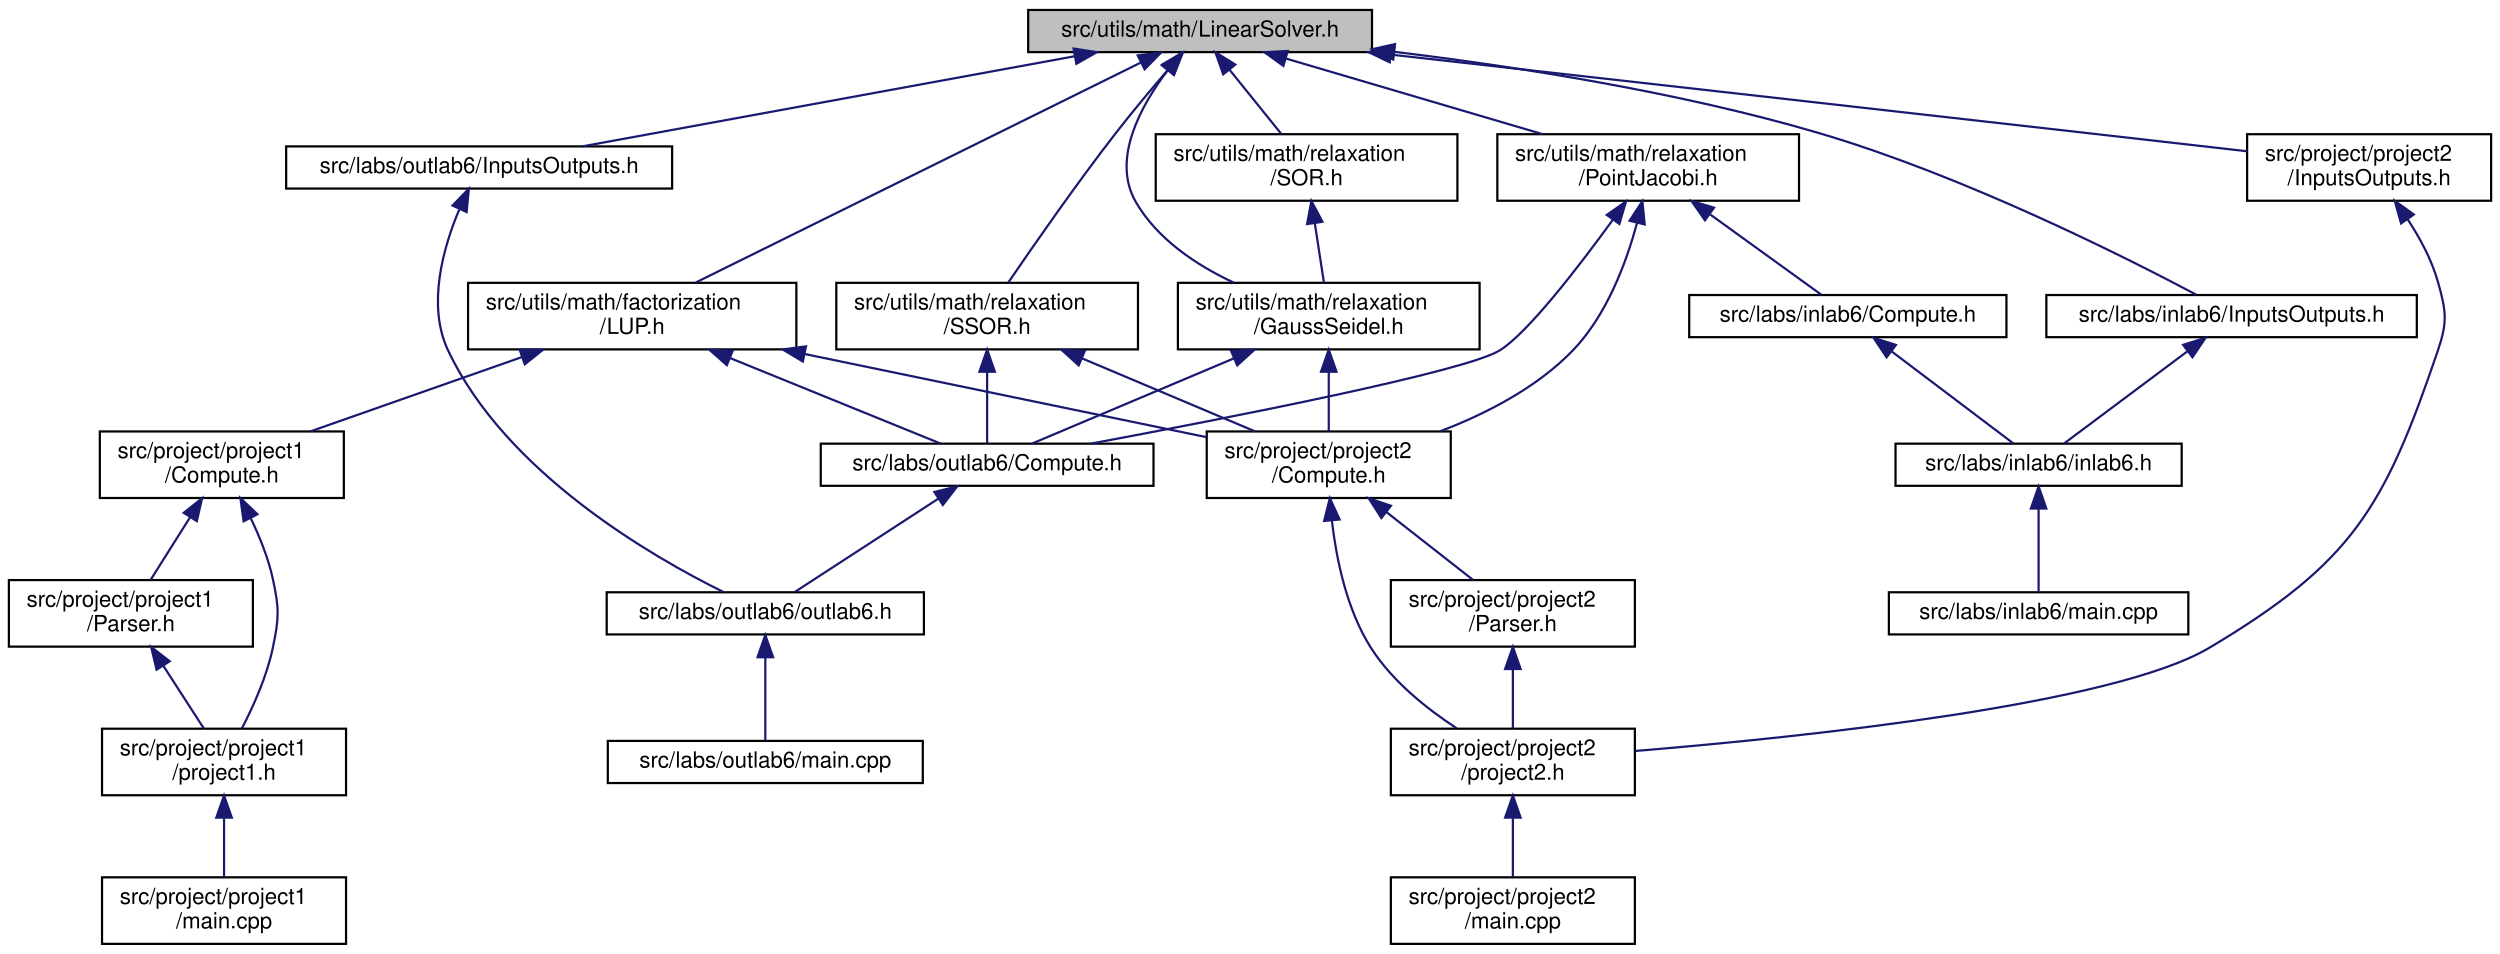
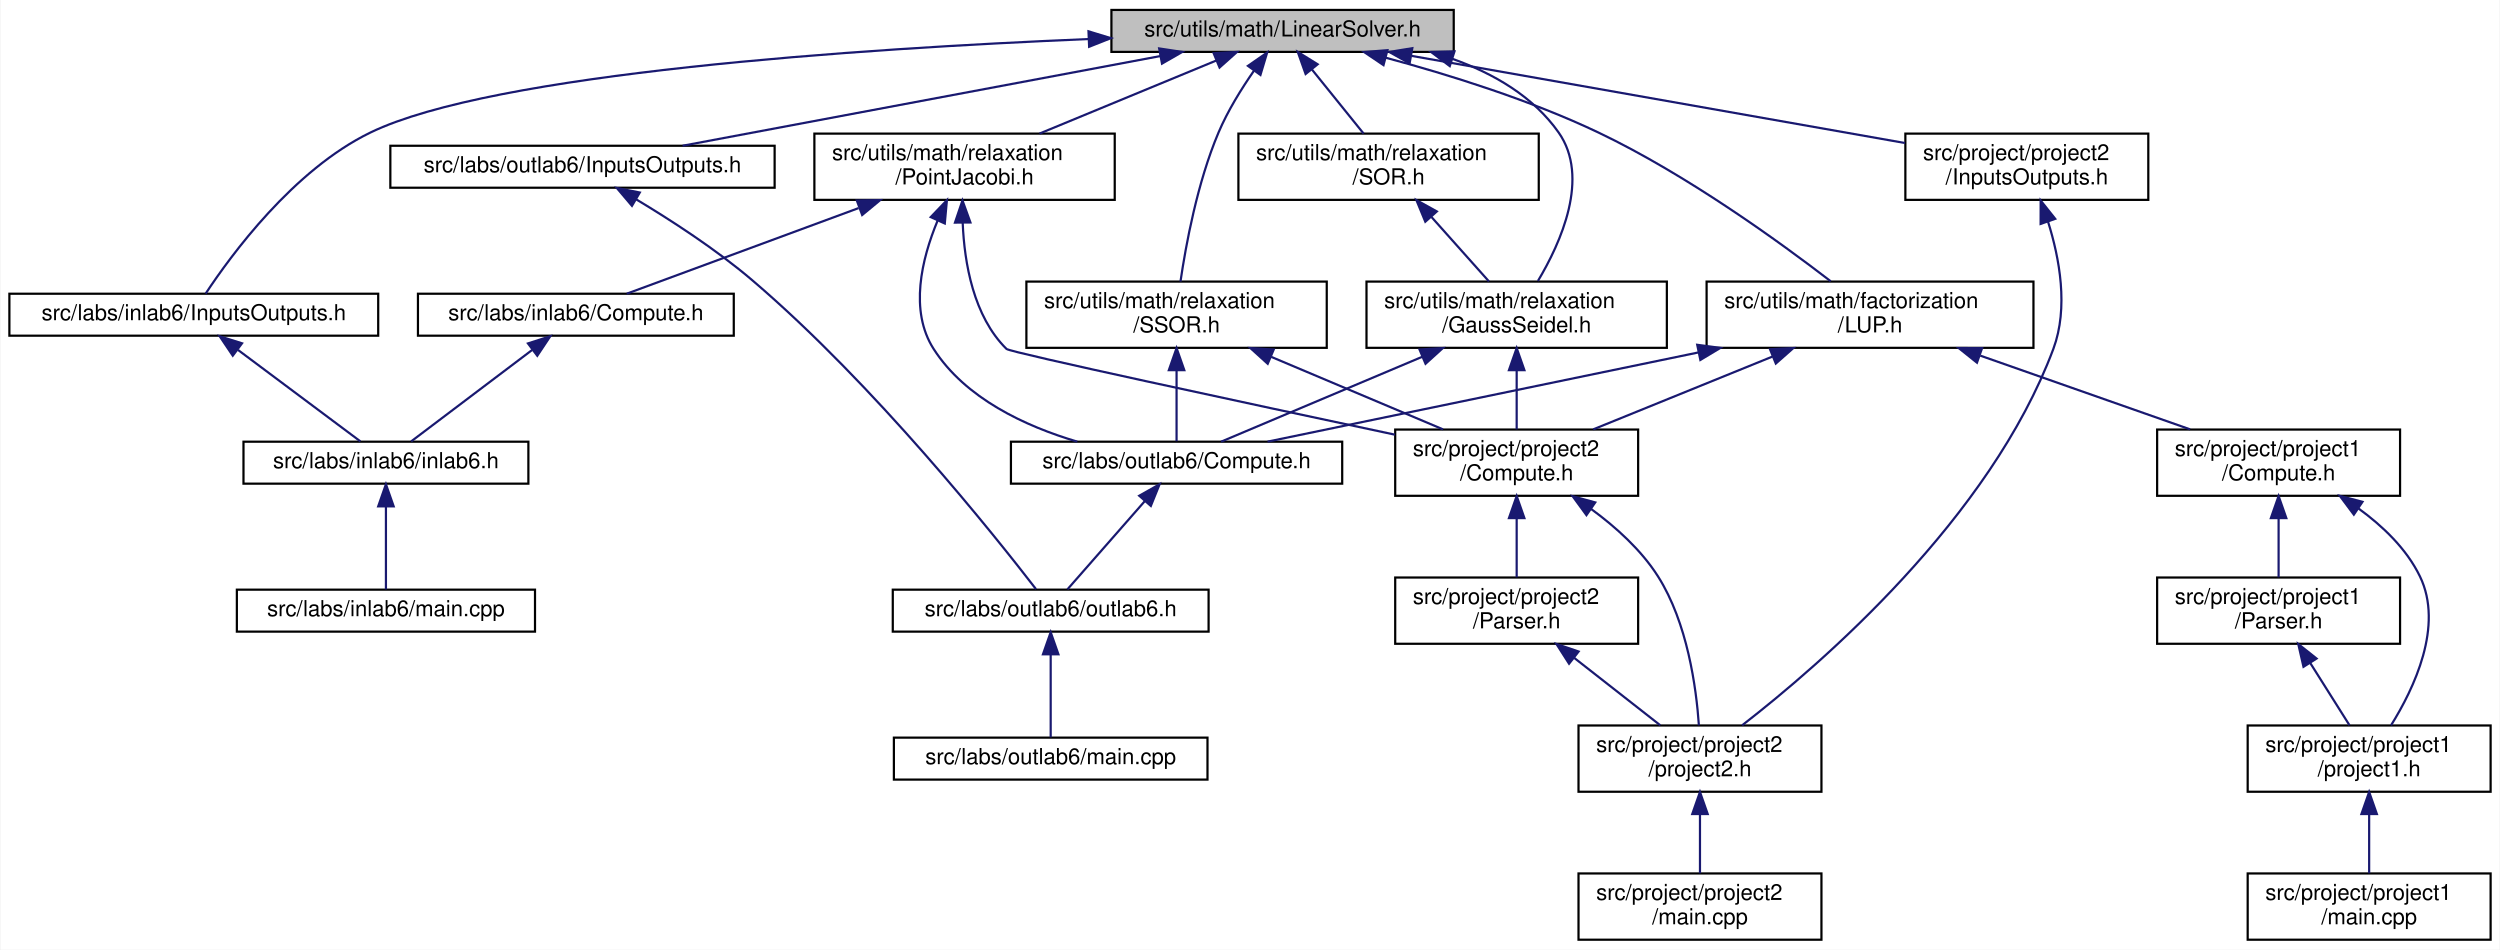
- <svg xmlns="http://www.w3.org/2000/svg" xmlns:xlink="http://www.w3.org/1999/xlink" width="1127pt" height="430pt" viewBox="0.00 0.00 1127.00 430.00">
+ <svg xmlns="http://www.w3.org/2000/svg" xmlns:xlink="http://www.w3.org/1999/xlink" width="1132pt" height="430pt" viewBox="0.00 0.00 1131.50 430.00">
  <g id="graph0" class="graph" transform="scale(1 1) rotate(0) translate(4 426)">
-     <polygon fill="white" stroke="transparent" points="-4,4 -4,-426 1123,-426 1123,4 -4,4" />
+     <polygon fill="white" stroke="transparent" points="-4,4 -4,-426 1127.5,-426 1127.5,4 -4,4" />
    <g id="node1" class="node">
      <g id="a_node1">
        <a xlink:title="This file contains the definition of the LinearSolver class and its associated methods.">
-           <polygon fill="#bfbfbf" stroke="black" points="459.5,-402.5 459.5,-421.5 614.5,-421.5 614.5,-402.5 459.5,-402.5" />
-           <text text-anchor="middle" x="537" y="-409.5" font-family="Helvetica,sans-Serif" font-size="10.00">src/utils/math/LinearSolver.h</text>
+           <polygon fill="#bfbfbf" stroke="black" points="499,-402.5 499,-421.5 654,-421.5 654,-402.5 499,-402.5" />
+           <text text-anchor="middle" x="576.5" y="-409.5" font-family="Helvetica,sans-Serif" font-size="10.00">src/utils/math/LinearSolver.h</text>
        </a>
      </g>
    </g>
    <g id="node2" class="node">
      <g id="a_node2">
        <a xlink:href="../../d2/dde/labs_2inlab6_2InputsOutputs_8h.html" target="_top" xlink:title="This file contains the input and output definitions for this project.">
-           <polygon fill="white" stroke="black" points="918.5,-274 918.5,-293 1085.5,-293 1085.5,-274 918.5,-274" />
-           <text text-anchor="middle" x="1002" y="-281" font-family="Helvetica,sans-Serif" font-size="10.00">src/labs/inlab6/InputsOutputs.h</text>
+           <polygon fill="white" stroke="black" points="0,-274 0,-293 167,-293 167,-274 0,-274" />
+           <text text-anchor="middle" x="83.5" y="-281" font-family="Helvetica,sans-Serif" font-size="10.00">src/labs/inlab6/InputsOutputs.h</text>
        </a>
      </g>
    </g>
    <g id="edge1" class="edge">
-       <path fill="none" stroke="midnightblue" d="M624.72,-402.62C680.31,-395.9 753.31,-384.47 816,-366 881.61,-346.68 954.6,-309.84 986.1,-293.13" />
-       <polygon fill="midnightblue" stroke="midnightblue" points="624.07,-399.17 614.55,-403.82 624.89,-406.12 624.07,-399.17" />
+       <path fill="none" stroke="midnightblue" d="M488.59,-408.32C384.72,-403.96 219,-392.92 163.5,-366 128.54,-349.04 100.22,-310.28 88.86,-293.04" />
+       <polygon fill="midnightblue" stroke="midnightblue" points="488.62,-411.82 498.76,-408.73 488.91,-404.83 488.62,-411.82" />
    </g>
    <g id="node5" class="node">
      <g id="a_node5">
        <a xlink:href="../../d5/d67/labs_2outlab6_2InputsOutputs_8h.html" target="_top" xlink:title="This file contains the input and output definitions for this project.">
-           <polygon fill="white" stroke="black" points="125,-341 125,-360 299,-360 299,-341 125,-341" />
-           <text text-anchor="middle" x="212" y="-348" font-family="Helvetica,sans-Serif" font-size="10.00">src/labs/outlab6/InputsOutputs.h</text>
+           <polygon fill="white" stroke="black" points="172.5,-341 172.5,-360 346.5,-360 346.5,-341 172.5,-341" />
+           <text text-anchor="middle" x="259.5" y="-348" font-family="Helvetica,sans-Serif" font-size="10.00">src/labs/outlab6/InputsOutputs.h</text>
        </a>
      </g>
    </g>
    <g id="edge4" class="edge">
-       <path fill="none" stroke="midnightblue" d="M480.29,-400.62C417.35,-389.09 316.96,-370.72 258.48,-360.01" />
-       <polygon fill="midnightblue" stroke="midnightblue" points="479.97,-404.12 490.44,-402.48 481.23,-397.23 479.97,-404.12" />
+       <path fill="none" stroke="midnightblue" d="M521.18,-400.62C459.79,-389.09 361.88,-370.72 304.83,-360.01" />
+       <polygon fill="midnightblue" stroke="midnightblue" points="520.61,-404.07 531.08,-402.48 521.9,-397.19 520.61,-404.07" />
    </g>
    <g id="node8" class="node">
      <g id="a_node8">
        <a xlink:href="../../dd/df8/project_2project2_2InputsOutputs_8h.html" target="_top" xlink:title="This file contains the input and output definitions for this project.">
-           <polygon fill="white" stroke="black" points="1009,-335.5 1009,-365.5 1119,-365.5 1119,-335.5 1009,-335.5" />
-           <text text-anchor="start" x="1017" y="-353.5" font-family="Helvetica,sans-Serif" font-size="10.00">src/project/project2</text>
-           <text text-anchor="middle" x="1064" y="-342.5" font-family="Helvetica,sans-Serif" font-size="10.00">/InputsOutputs.h</text>
+           <polygon fill="white" stroke="black" points="858.5,-335.5 858.5,-365.5 968.5,-365.5 968.5,-335.5 858.5,-335.5" />
+           <text text-anchor="start" x="866.5" y="-353.5" font-family="Helvetica,sans-Serif" font-size="10.00">src/project/project2</text>
+           <text text-anchor="middle" x="913.5" y="-342.5" font-family="Helvetica,sans-Serif" font-size="10.00">/InputsOutputs.h</text>
        </a>
      </g>
    </g>
    <g id="edge7" class="edge">
-       <path fill="none" stroke="midnightblue" d="M623.09,-401.36C704.1,-392.27 828.79,-378.26 937,-366 960.59,-363.33 986.65,-360.35 1008.99,-357.8" />
-       <polygon fill="midnightblue" stroke="midnightblue" points="622.49,-397.9 612.94,-402.49 623.27,-404.86 622.49,-397.9" />
+       <path fill="none" stroke="midnightblue" d="M634.92,-400.69C697.72,-389.6 796.79,-372.11 858.31,-361.24" />
+       <polygon fill="midnightblue" stroke="midnightblue" points="634.02,-397.29 624.78,-402.48 635.24,-404.18 634.02,-397.29" />
    </g>
    <g id="node11" class="node">
      <g id="a_node11">
+         <a xlink:href="../../d6/db9/GaussSeidel_8h.html" target="_top" xlink:title="This file contains the implementation of the Gauss-Seidel method for solving systems of linear equati...">
+           <polygon fill="white" stroke="black" points="614.5,-268.5 614.5,-298.5 750.5,-298.5 750.5,-268.5 614.5,-268.5" />
+           <text text-anchor="start" x="622.5" y="-286.5" font-family="Helvetica,sans-Serif" font-size="10.00">src/utils/math/relaxation</text>
+           <text text-anchor="middle" x="682.5" y="-275.5" font-family="Helvetica,sans-Serif" font-size="10.00">/GaussSeidel.h</text>
+         </a>
+       </g>
+     </g>
+     <g id="edge10" class="edge">
+       <path fill="none" stroke="midnightblue" d="M653.31,-399.39C672.08,-392.73 690.04,-382.3 701.5,-366 715.79,-345.67 702.51,-316.14 692.12,-298.77" />
+       <polygon fill="midnightblue" stroke="midnightblue" points="652.21,-396.06 643.75,-402.45 654.34,-402.73 652.21,-396.06" />
+     </g>
+     <g id="node15" class="node">
+       <g id="a_node15">
+         <a xlink:href="../../dd/d7b/PointJacobi_8h.html" target="_top" xlink:title="This file contains the implementation of the Point Jacobi method for solving systems of linear equati...">
+           <polygon fill="white" stroke="black" points="364.5,-335.5 364.5,-365.5 500.5,-365.5 500.5,-335.5 364.5,-335.5" />
+           <text text-anchor="start" x="372.5" y="-353.5" font-family="Helvetica,sans-Serif" font-size="10.00">src/utils/math/relaxation</text>
+           <text text-anchor="middle" x="432.5" y="-342.5" font-family="Helvetica,sans-Serif" font-size="10.00">/PointJacobi.h</text>
+         </a>
+       </g>
+     </g>
+     <g id="edge17" class="edge">
+       <path fill="none" stroke="midnightblue" d="M546.47,-398.59C523.12,-388.94 490.72,-375.56 466.44,-365.52" />
+       <polygon fill="midnightblue" stroke="midnightblue" points="545.29,-401.89 555.87,-402.48 547.96,-395.42 545.29,-401.89" />
+     </g>
+     <g id="node17" class="node">
+       <g id="a_node17">
        <a xlink:href="../../d4/dfb/LUP_8h.html" target="_top" xlink:title="LU factorization with pivoting.">
-           <polygon fill="white" stroke="black" points="207,-268.5 207,-298.5 355,-298.5 355,-268.5 207,-268.5" />
-           <text text-anchor="start" x="215" y="-286.5" font-family="Helvetica,sans-Serif" font-size="10.00">src/utils/math/factorization</text>
-           <text text-anchor="middle" x="281" y="-275.5" font-family="Helvetica,sans-Serif" font-size="10.00">/LUP.h</text>
-         </a>
-       </g>
-     </g>
-     <g id="edge10" class="edge">
-       <path fill="none" stroke="midnightblue" d="M510.16,-397.74C461.61,-373.75 359.59,-323.33 309.7,-298.68" />
-       <polygon fill="midnightblue" stroke="midnightblue" points="508.89,-401.01 519.4,-402.31 511.99,-394.74 508.89,-401.01" />
-     </g>
-     <g id="node19" class="node">
-       <g id="a_node19">
-         <a xlink:href="../../dd/d7b/PointJacobi_8h.html" target="_top" xlink:title="This file contains the implementation of the Point Jacobi method for solving systems of linear equati...">
-           <polygon fill="white" stroke="black" points="671,-335.5 671,-365.5 807,-365.5 807,-335.5 671,-335.5" />
-           <text text-anchor="start" x="679" y="-353.5" font-family="Helvetica,sans-Serif" font-size="10.00">src/utils/math/relaxation</text>
-           <text text-anchor="middle" x="739" y="-342.5" font-family="Helvetica,sans-Serif" font-size="10.00">/PointJacobi.h</text>
+           <polygon fill="white" stroke="black" points="768.5,-268.5 768.5,-298.5 916.5,-298.5 916.5,-268.5 768.5,-268.5" />
+           <text text-anchor="start" x="776.5" y="-286.5" font-family="Helvetica,sans-Serif" font-size="10.00">src/utils/math/factorization</text>
+           <text text-anchor="middle" x="842.5" y="-275.5" font-family="Helvetica,sans-Serif" font-size="10.00">/LUP.h</text>
        </a>
      </g>
    </g>
    <g id="edge22" class="edge">
-       <path fill="none" stroke="midnightblue" d="M575.67,-399.61C608.62,-389.9 656.11,-375.92 691.39,-365.52" />
-       <polygon fill="midnightblue" stroke="midnightblue" points="574.55,-396.29 565.94,-402.48 576.52,-403.01 574.55,-396.29" />
-     </g>
-     <g id="node21" class="node">
-       <g id="a_node21">
-         <a xlink:href="../../d3/d3e/SOR_8h.html" target="_top" xlink:title="This file contains the implementation of the Successive Over-Relaxation (SOR) method for solving syst...">
-           <polygon fill="white" stroke="black" points="517,-335.5 517,-365.5 653,-365.5 653,-335.5 517,-335.5" />
-           <text text-anchor="start" x="525" y="-353.5" font-family="Helvetica,sans-Serif" font-size="10.00">src/utils/math/relaxation</text>
-           <text text-anchor="middle" x="585" y="-342.5" font-family="Helvetica,sans-Serif" font-size="10.00">/SOR.h</text>
-         </a>
-       </g>
-     </g>
-     <g id="edge27" class="edge">
-       <path fill="none" stroke="midnightblue" d="M550.29,-394.53C557.64,-385.42 566.68,-374.21 573.69,-365.52" />
-       <polygon fill="midnightblue" stroke="midnightblue" points="547.43,-392.49 543.88,-402.48 552.88,-396.89 547.43,-392.49" />
+       <path fill="none" stroke="midnightblue" d="M623.15,-399.88C651.72,-392.2 688.61,-380.73 719.5,-366 759.5,-346.92 801.61,-316.41 824.71,-298.63" />
+       <polygon fill="midnightblue" stroke="midnightblue" points="622.2,-396.51 613.42,-402.43 623.98,-403.28 622.2,-396.51" />
    </g>
    <g id="node22" class="node">
      <g id="a_node22">
-         <a xlink:href="../../d6/db9/GaussSeidel_8h.html" target="_top" xlink:title="This file contains the implementation of the Gauss-Seidel method for solving systems of linear equati...">
-           <polygon fill="white" stroke="black" points="527,-268.5 527,-298.5 663,-298.5 663,-268.5 527,-268.5" />
-           <text text-anchor="start" x="535" y="-286.5" font-family="Helvetica,sans-Serif" font-size="10.00">src/utils/math/relaxation</text>
-           <text text-anchor="middle" x="595" y="-275.5" font-family="Helvetica,sans-Serif" font-size="10.00">/GaussSeidel.h</text>
-         </a>
-       </g>
-     </g>
-     <g id="edge31" class="edge">
-       <path fill="none" stroke="midnightblue" d="M522.37,-394.29C510.34,-378.43 496.94,-354.21 508,-335 517.67,-318.2 535.31,-306.48 552.19,-298.58" />
-       <polygon fill="midnightblue" stroke="midnightblue" points="519.73,-396.6 528.74,-402.17 525.17,-392.19 519.73,-396.6" />
+         <a xlink:href="../../d3/d3e/SOR_8h.html" target="_top" xlink:title="This file contains the implementation of the Successive Over-Relaxation (SOR) method for solving syst...">
+           <polygon fill="white" stroke="black" points="556.5,-335.5 556.5,-365.5 692.5,-365.5 692.5,-335.5 556.5,-335.5" />
+           <text text-anchor="start" x="564.5" y="-353.5" font-family="Helvetica,sans-Serif" font-size="10.00">src/utils/math/relaxation</text>
+           <text text-anchor="middle" x="624.5" y="-342.5" font-family="Helvetica,sans-Serif" font-size="10.00">/SOR.h</text>
+         </a>
+       </g>
+     </g>
+     <g id="edge30" class="edge">
+       <path fill="none" stroke="midnightblue" d="M589.79,-394.53C597.14,-385.42 606.18,-374.21 613.19,-365.52" />
+       <polygon fill="midnightblue" stroke="midnightblue" points="586.93,-392.49 583.38,-402.48 592.38,-396.89 586.93,-392.49" />
    </g>
    <g id="node23" class="node">
      <g id="a_node23">
        <a xlink:href="../../d0/de6/SSOR_8h.html" target="_top" xlink:title="This file contains the implementation of the Symmetric Successive Over-Relaxation (SSOR) method for s...">
-           <polygon fill="white" stroke="black" points="373,-268.5 373,-298.5 509,-298.5 509,-268.5 373,-268.5" />
-           <text text-anchor="start" x="381" y="-286.5" font-family="Helvetica,sans-Serif" font-size="10.00">src/utils/math/relaxation</text>
-           <text text-anchor="middle" x="441" y="-275.5" font-family="Helvetica,sans-Serif" font-size="10.00">/SSOR.h</text>
+           <polygon fill="white" stroke="black" points="460.5,-268.5 460.5,-298.5 596.5,-298.5 596.5,-268.5 460.5,-268.5" />
+           <text text-anchor="start" x="468.5" y="-286.5" font-family="Helvetica,sans-Serif" font-size="10.00">src/utils/math/relaxation</text>
+           <text text-anchor="middle" x="528.5" y="-275.5" font-family="Helvetica,sans-Serif" font-size="10.00">/SSOR.h</text>
        </a>
      </g>
    </g>
    <g id="edge32" class="edge">
-       <path fill="none" stroke="midnightblue" d="M522.59,-394.6C515.34,-386.19 506.52,-375.69 499,-366 481.11,-342.95 461.73,-315.05 450.51,-298.6" />
-       <polygon fill="midnightblue" stroke="midnightblue" points="520.01,-396.96 529.21,-402.21 525.29,-392.37 520.01,-396.96" />
+       <path fill="none" stroke="midnightblue" d="M563.56,-394C557.92,-385.89 551.66,-375.82 547.5,-366 537.92,-343.39 532.71,-315.12 530.27,-298.51" />
+       <polygon fill="midnightblue" stroke="midnightblue" points="560.82,-396.17 569.52,-402.21 566.48,-392.06 560.82,-396.17" />
    </g>
    <g id="node3" class="node">
      <g id="a_node3">
        <a xlink:href="../../d8/d48/inlab6_8h.html" target="_top" xlink:title=" ">
-           <polygon fill="white" stroke="black" points="850.5,-207 850.5,-226 979.5,-226 979.5,-207 850.5,-207" />
-           <text text-anchor="middle" x="915" y="-214" font-family="Helvetica,sans-Serif" font-size="10.00">src/labs/inlab6/inlab6.h</text>
+           <polygon fill="white" stroke="black" points="106,-207 106,-226 235,-226 235,-207 106,-207" />
+           <text text-anchor="middle" x="170.5" y="-214" font-family="Helvetica,sans-Serif" font-size="10.00">src/labs/inlab6/inlab6.h</text>
        </a>
      </g>
    </g>
    <g id="edge2" class="edge">
-       <path fill="none" stroke="midnightblue" d="M982.01,-267.57C964.84,-254.74 940.68,-236.69 926.55,-226.13" />
-       <polygon fill="midnightblue" stroke="midnightblue" points="980.16,-270.55 990.27,-273.73 984.35,-264.94 980.16,-270.55" />
+       <path fill="none" stroke="midnightblue" d="M103.49,-267.57C120.66,-254.74 144.82,-236.69 158.95,-226.13" />
+       <polygon fill="midnightblue" stroke="midnightblue" points="101.15,-264.94 95.23,-273.73 105.34,-270.55 101.15,-264.94" />
    </g>
    <g id="node4" class="node">
      <g id="a_node4">
        <a xlink:href="../../d2/d34/labs_2inlab6_2main_8cpp.html" target="_top" xlink:title=" ">
-           <polygon fill="white" stroke="black" points="847.5,-140 847.5,-159 982.5,-159 982.5,-140 847.5,-140" />
-           <text text-anchor="middle" x="915" y="-147" font-family="Helvetica,sans-Serif" font-size="10.00">src/labs/inlab6/main.cpp</text>
+           <polygon fill="white" stroke="black" points="103,-140 103,-159 238,-159 238,-140 103,-140" />
+           <text text-anchor="middle" x="170.5" y="-147" font-family="Helvetica,sans-Serif" font-size="10.00">src/labs/inlab6/main.cpp</text>
        </a>
      </g>
    </g>
    <g id="edge3" class="edge">
-       <path fill="none" stroke="midnightblue" d="M915,-196.54C915,-184.17 915,-168.62 915,-159.13" />
-       <polygon fill="midnightblue" stroke="midnightblue" points="911.5,-196.73 915,-206.73 918.5,-196.73 911.5,-196.73" />
+       <path fill="none" stroke="midnightblue" d="M170.5,-196.54C170.5,-184.17 170.5,-168.62 170.5,-159.13" />
+       <polygon fill="midnightblue" stroke="midnightblue" points="167,-196.73 170.5,-206.73 174,-196.73 167,-196.73" />
    </g>
    <g id="node6" class="node">
      <g id="a_node6">
        <a xlink:href="../../df/df9/outlab6_8h.html" target="_top" xlink:title=" ">
-           <polygon fill="white" stroke="black" points="269.5,-140 269.5,-159 412.5,-159 412.5,-140 269.5,-140" />
-           <text text-anchor="middle" x="341" y="-147" font-family="Helvetica,sans-Serif" font-size="10.00">src/labs/outlab6/outlab6.h</text>
+           <polygon fill="white" stroke="black" points="400,-140 400,-159 543,-159 543,-140 400,-140" />
+           <text text-anchor="middle" x="471.5" y="-147" font-family="Helvetica,sans-Serif" font-size="10.00">src/labs/outlab6/outlab6.h</text>
        </a>
      </g>
    </g>
    <g id="edge5" class="edge">
-       <path fill="none" stroke="midnightblue" d="M203.06,-331.62C195.85,-314.53 188.35,-288.42 198,-268 224.02,-212.95 289.87,-175.01 322.33,-159.02" />
-       <polygon fill="midnightblue" stroke="midnightblue" points="200,-333.34 207.36,-340.96 206.36,-330.41 200,-333.34" />
+       <path fill="none" stroke="midnightblue" d="M283.7,-335.8C299.44,-326.37 320.04,-313.06 336.5,-299 391.61,-251.94 446.29,-183.32 464.85,-159.24" />
+       <polygon fill="midnightblue" stroke="midnightblue" points="281.9,-332.79 275.05,-340.88 285.45,-338.83 281.9,-332.79" />
    </g>
    <g id="node7" class="node">
      <g id="a_node7">
        <a xlink:href="../../d4/d5d/labs_2outlab6_2main_8cpp.html" target="_top" xlink:title=" ">
-           <polygon fill="white" stroke="black" points="270,-73 270,-92 412,-92 412,-73 270,-73" />
-           <text text-anchor="middle" x="341" y="-80" font-family="Helvetica,sans-Serif" font-size="10.00">src/labs/outlab6/main.cpp</text>
+           <polygon fill="white" stroke="black" points="400.5,-73 400.5,-92 542.5,-92 542.5,-73 400.5,-73" />
+           <text text-anchor="middle" x="471.5" y="-80" font-family="Helvetica,sans-Serif" font-size="10.00">src/labs/outlab6/main.cpp</text>
        </a>
      </g>
    </g>
    <g id="edge6" class="edge">
-       <path fill="none" stroke="midnightblue" d="M341,-129.54C341,-117.17 341,-101.62 341,-92.13" />
-       <polygon fill="midnightblue" stroke="midnightblue" points="337.5,-129.73 341,-139.73 344.5,-129.73 337.5,-129.73" />
+       <path fill="none" stroke="midnightblue" d="M471.5,-129.54C471.5,-117.17 471.5,-101.62 471.5,-92.13" />
+       <polygon fill="midnightblue" stroke="midnightblue" points="468,-129.73 471.5,-139.73 475,-129.73 468,-129.73" />
    </g>
    <g id="node9" class="node">
      <g id="a_node9">
        <a xlink:href="../../dc/d79/project2_8h.html" target="_top" xlink:title=" ">
-           <polygon fill="white" stroke="black" points="623,-67.5 623,-97.5 733,-97.5 733,-67.5 623,-67.5" />
-           <text text-anchor="start" x="631" y="-85.5" font-family="Helvetica,sans-Serif" font-size="10.00">src/project/project2</text>
-           <text text-anchor="middle" x="678" y="-74.5" font-family="Helvetica,sans-Serif" font-size="10.00">/project2.h</text>
+           <polygon fill="white" stroke="black" points="710.5,-67.5 710.5,-97.5 820.5,-97.5 820.5,-67.5 710.5,-67.5" />
+           <text text-anchor="start" x="718.5" y="-85.5" font-family="Helvetica,sans-Serif" font-size="10.00">src/project/project2</text>
+           <text text-anchor="middle" x="765.5" y="-74.5" font-family="Helvetica,sans-Serif" font-size="10.00">/project2.h</text>
        </a>
      </g>
    </g>
    <g id="edge8" class="edge">
-       <path fill="none" stroke="midnightblue" d="M1081.41,-327.09C1086.88,-318.75 1092.21,-308.89 1095,-299 1098.74,-285.74 1099.43,-281.04 1095,-268 1070.82,-196.88 1056.53,-172.46 992,-134 949.31,-108.56 811.42,-93.93 733.3,-87.48" />
-       <polygon fill="midnightblue" stroke="midnightblue" points="1078.4,-325.29 1075.54,-335.49 1084.14,-329.3 1078.4,-325.29" />
+       <path fill="none" stroke="midnightblue" d="M923.07,-325.71C928.31,-309.09 932.46,-286.64 925.5,-268 896.89,-191.34 820.48,-125.4 784.6,-97.59" />
+       <polygon fill="midnightblue" stroke="midnightblue" points="919.74,-324.61 919.76,-335.21 926.35,-326.92 919.74,-324.61" />
    </g>
    <g id="node10" class="node">
      <g id="a_node10">
        <a xlink:href="../../dd/d48/project_2project2_2main_8cpp.html" target="_top" xlink:title=" ">
-           <polygon fill="white" stroke="black" points="623,-0.5 623,-30.5 733,-30.5 733,-0.5 623,-0.5" />
-           <text text-anchor="start" x="631" y="-18.5" font-family="Helvetica,sans-Serif" font-size="10.00">src/project/project2</text>
-           <text text-anchor="middle" x="678" y="-7.5" font-family="Helvetica,sans-Serif" font-size="10.00">/main.cpp</text>
+           <polygon fill="white" stroke="black" points="710.5,-0.5 710.5,-30.5 820.5,-30.5 820.5,-0.5 710.5,-0.5" />
+           <text text-anchor="start" x="718.5" y="-18.5" font-family="Helvetica,sans-Serif" font-size="10.00">src/project/project2</text>
+           <text text-anchor="middle" x="765.5" y="-7.5" font-family="Helvetica,sans-Serif" font-size="10.00">/main.cpp</text>
        </a>
      </g>
    </g>
    <g id="edge9" class="edge">
-       <path fill="none" stroke="midnightblue" d="M678,-57.11C678,-48.15 678,-38.32 678,-30.58" />
-       <polygon fill="midnightblue" stroke="midnightblue" points="674.5,-57.4 678,-67.4 681.5,-57.4 674.5,-57.4" />
+       <path fill="none" stroke="midnightblue" d="M765.5,-57.11C765.5,-48.15 765.5,-38.32 765.5,-30.58" />
+       <polygon fill="midnightblue" stroke="midnightblue" points="762,-57.4 765.5,-67.4 769,-57.4 762,-57.4" />
    </g>
    <g id="node12" class="node">
      <g id="a_node12">
        <a xlink:href="../../dc/d21/labs_2outlab6_2Compute_8h.html" target="_top" xlink:title="This file contains the Compute namespace which includes methods for solving linear systems using vari...">
-           <polygon fill="white" stroke="black" points="366,-207 366,-226 516,-226 516,-207 366,-207" />
-           <text text-anchor="middle" x="441" y="-214" font-family="Helvetica,sans-Serif" font-size="10.00">src/labs/outlab6/Compute.h</text>
+           <polygon fill="white" stroke="black" points="453.5,-207 453.5,-226 603.5,-226 603.5,-207 453.5,-207" />
+           <text text-anchor="middle" x="528.5" y="-214" font-family="Helvetica,sans-Serif" font-size="10.00">src/labs/outlab6/Compute.h</text>
        </a>
      </g>
    </g>
    <g id="edge11" class="edge">
-       <path fill="none" stroke="midnightblue" d="M325.01,-264.62C355.98,-252.04 396.04,-235.77 420.06,-226.01" />
-       <polygon fill="midnightblue" stroke="midnightblue" points="323.66,-261.39 315.72,-268.4 326.3,-267.87 323.66,-261.39" />
+       <path fill="none" stroke="midnightblue" d="M639.76,-264.46C610,-251.9 571.68,-235.72 548.66,-226.01" />
+       <polygon fill="midnightblue" stroke="midnightblue" points="638.51,-267.73 649.08,-268.4 641.23,-261.28 638.51,-267.73" />
    </g>
    <g id="node13" class="node">
      <g id="a_node13">
-         <a xlink:href="../../d7/da1/project_2project1_2Compute_8h.html" target="_top" xlink:title="Compute methods for project milestone 1 in NE591-008.">
-           <polygon fill="white" stroke="black" points="41,-201.5 41,-231.5 151,-231.5 151,-201.5 41,-201.5" />
-           <text text-anchor="start" x="49" y="-219.5" font-family="Helvetica,sans-Serif" font-size="10.00">src/project/project1</text>
-           <text text-anchor="middle" x="96" y="-208.5" font-family="Helvetica,sans-Serif" font-size="10.00">/Compute.h</text>
+         <a xlink:href="../../db/d6e/project_2project2_2Compute_8h.html" target="_top" xlink:title="Compute methods for project milestone 1 in NE591-008.">
+           <polygon fill="white" stroke="black" points="627.5,-201.5 627.5,-231.5 737.5,-231.5 737.5,-201.5 627.5,-201.5" />
+           <text text-anchor="start" x="635.5" y="-219.5" font-family="Helvetica,sans-Serif" font-size="10.00">src/project/project2</text>
+           <text text-anchor="middle" x="682.5" y="-208.5" font-family="Helvetica,sans-Serif" font-size="10.00">/Compute.h</text>
        </a>
      </g>
    </g>
    <g id="edge13" class="edge">
-       <path fill="none" stroke="midnightblue" d="M231.06,-264.96C201.26,-254.48 163.93,-241.37 136.06,-231.58" />
-       <polygon fill="midnightblue" stroke="midnightblue" points="230.26,-268.38 240.86,-268.4 232.58,-261.78 230.26,-268.38" />
-     </g>
-     <g id="node17" class="node">
-       <g id="a_node17">
-         <a xlink:href="../../db/d6e/project_2project2_2Compute_8h.html" target="_top" xlink:title="Compute methods for project milestone 1 in NE591-008.">
-           <polygon fill="white" stroke="black" points="540,-201.5 540,-231.5 650,-231.5 650,-201.5 540,-201.5" />
-           <text text-anchor="start" x="548" y="-219.5" font-family="Helvetica,sans-Serif" font-size="10.00">src/project/project2</text>
-           <text text-anchor="middle" x="595" y="-208.5" font-family="Helvetica,sans-Serif" font-size="10.00">/Compute.h</text>
-         </a>
-       </g>
-     </g>
-     <g id="edge18" class="edge">
-       <path fill="none" stroke="midnightblue" d="M358.83,-266.39C406.75,-256.48 469.44,-243.5 525,-232 529.86,-230.99 534.91,-229.95 539.98,-228.9" />
-       <polygon fill="midnightblue" stroke="midnightblue" points="357.92,-263.01 348.84,-268.46 359.34,-269.86 357.92,-263.01" />
+       <path fill="none" stroke="midnightblue" d="M682.5,-258.11C682.5,-249.15 682.5,-239.32 682.5,-231.58" />
+       <polygon fill="midnightblue" stroke="midnightblue" points="679,-258.4 682.5,-268.4 686,-258.4 679,-258.4" />
    </g>
    <g id="edge12" class="edge">
-       <path fill="none" stroke="midnightblue" d="M419.11,-201.27C399.31,-188.4 370.81,-169.88 354.27,-159.13" />
-       <polygon fill="midnightblue" stroke="midnightblue" points="417.22,-204.22 427.51,-206.73 421.04,-198.35 417.22,-204.22" />
+       <path fill="none" stroke="midnightblue" d="M514.15,-199.13C503,-186.42 487.98,-169.3 479.07,-159.13" />
+       <polygon fill="midnightblue" stroke="midnightblue" points="511.59,-201.52 520.81,-206.73 516.85,-196.91 511.59,-201.52" />
+     </g>
+     <g id="edge16" class="edge">
+       <path fill="none" stroke="midnightblue" d="M716.24,-195.51C727.39,-187.35 738.88,-177 746.5,-165 759.82,-144.03 763.82,-114.71 765.01,-97.55" />
+       <polygon fill="midnightblue" stroke="midnightblue" points="714.09,-192.74 707.85,-201.3 718.07,-198.5 714.09,-192.74" />
    </g>
    <g id="node14" class="node">
      <g id="a_node14">
-         <a xlink:href="../../d0/df9/project_2project1_2Parser_8h.html" target="_top" xlink:title="This file contains the Parser class which is responsible for parsing command line arguments and valid...">
-           <polygon fill="white" stroke="black" points="0,-134.5 0,-164.5 110,-164.5 110,-134.5 0,-134.5" />
-           <text text-anchor="start" x="8" y="-152.5" font-family="Helvetica,sans-Serif" font-size="10.00">src/project/project1</text>
-           <text text-anchor="middle" x="55" y="-141.5" font-family="Helvetica,sans-Serif" font-size="10.00">/Parser.h</text>
+         <a xlink:href="../../d6/da7/project_2project2_2Parser_8h.html" target="_top" xlink:title="This file contains the Parser class which is responsible for parsing command line arguments and valid...">
+           <polygon fill="white" stroke="black" points="627.5,-134.5 627.5,-164.5 737.5,-164.5 737.5,-134.5 627.5,-134.5" />
+           <text text-anchor="start" x="635.5" y="-152.5" font-family="Helvetica,sans-Serif" font-size="10.00">src/project/project2</text>
+           <text text-anchor="middle" x="682.5" y="-141.5" font-family="Helvetica,sans-Serif" font-size="10.00">/Parser.h</text>
        </a>
      </g>
    </g>
    <g id="edge14" class="edge">
-       <path fill="none" stroke="midnightblue" d="M81.72,-192.87C75.79,-183.46 69.09,-172.83 63.88,-164.58" />
-       <polygon fill="midnightblue" stroke="midnightblue" points="78.81,-194.81 87.1,-201.4 84.73,-191.07 78.81,-194.81" />
-     </g>
-     <g id="node15" class="node">
-       <g id="a_node15">
-         <a xlink:href="../../d3/df7/project1_8h.html" target="_top" xlink:title=" ">
-           <polygon fill="white" stroke="black" points="42,-67.5 42,-97.5 152,-97.5 152,-67.5 42,-67.5" />
-           <text text-anchor="start" x="50" y="-85.5" font-family="Helvetica,sans-Serif" font-size="10.00">src/project/project1</text>
-           <text text-anchor="middle" x="97" y="-74.5" font-family="Helvetica,sans-Serif" font-size="10.00">/project1.h</text>
-         </a>
-       </g>
-     </g>
-     <g id="edge17" class="edge">
-       <path fill="none" stroke="midnightblue" d="M109.04,-192.38C113.06,-184.02 116.97,-174.34 119,-165 121.92,-151.54 121.81,-147.49 119,-134 116.31,-121.08 110.13,-107.41 105,-97.56" />
-       <polygon fill="midnightblue" stroke="midnightblue" points="105.82,-190.99 104.36,-201.48 112.04,-194.19 105.82,-190.99" />
+       <path fill="none" stroke="midnightblue" d="M682.5,-191.11C682.5,-182.15 682.5,-172.32 682.5,-164.58" />
+       <polygon fill="midnightblue" stroke="midnightblue" points="679,-191.4 682.5,-201.4 686,-191.4 679,-191.4" />
    </g>
    <g id="edge15" class="edge">
-       <path fill="none" stroke="midnightblue" d="M69.62,-125.87C75.7,-116.46 82.57,-105.83 87.9,-97.58" />
-       <polygon fill="midnightblue" stroke="midnightblue" points="66.6,-124.1 64.11,-134.4 72.48,-127.9 66.6,-124.1" />
+       <path fill="none" stroke="midnightblue" d="M708.46,-128.17C721.15,-118.23 736.11,-106.51 747.53,-97.58" />
+       <polygon fill="midnightblue" stroke="midnightblue" points="706.22,-125.47 700.51,-134.4 710.54,-130.99 706.22,-125.47" />
+     </g>
+     <g id="edge20" class="edge">
+       <path fill="none" stroke="midnightblue" d="M420.24,-325.96C413.08,-308.67 407.42,-285.28 418.5,-268 432.85,-245.62 459.88,-233.03 483.55,-226.02" />
+       <polygon fill="midnightblue" stroke="midnightblue" points="417.18,-327.7 424.51,-335.35 423.55,-324.8 417.18,-327.7" />
+     </g>
+     <g id="edge21" class="edge">
+       <path fill="none" stroke="midnightblue" d="M431.66,-325.08C432.41,-306.9 436.52,-282.77 451.5,-268 453.09,-266.43 559.54,-243.6 627.36,-229.18" />
+       <polygon fill="midnightblue" stroke="midnightblue" points="428.16,-325.2 431.56,-335.24 435.16,-325.27 428.16,-325.2" />
    </g>
    <g id="node16" class="node">
      <g id="a_node16">
-         <a xlink:href="../../d2/d85/project_2project1_2main_8cpp.html" target="_top" xlink:title=" ">
-           <polygon fill="white" stroke="black" points="42,-0.5 42,-30.5 152,-30.5 152,-0.5 42,-0.5" />
-           <text text-anchor="start" x="50" y="-18.5" font-family="Helvetica,sans-Serif" font-size="10.00">src/project/project1</text>
-           <text text-anchor="middle" x="97" y="-7.5" font-family="Helvetica,sans-Serif" font-size="10.00">/main.cpp</text>
-         </a>
-       </g>
-     </g>
-     <g id="edge16" class="edge">
-       <path fill="none" stroke="midnightblue" d="M97,-57.11C97,-48.15 97,-38.32 97,-30.58" />
-       <polygon fill="midnightblue" stroke="midnightblue" points="93.5,-57.4 97,-67.4 100.5,-57.4 93.5,-57.4" />
-     </g>
-     <g id="edge21" class="edge">
-       <path fill="none" stroke="midnightblue" d="M596.44,-191.14C598.42,-174.02 603.07,-151.2 614,-134 623.56,-118.95 639.22,-106.48 652.65,-97.7" />
-       <polygon fill="midnightblue" stroke="midnightblue" points="592.92,-191.17 595.49,-201.45 599.89,-191.81 592.92,-191.17" />
+         <a xlink:href="../../dd/d66/labs_2inlab6_2Compute_8h.html" target="_top" xlink:title="This file contains the Compute namespace which includes methods for inlab6 in NE591-008.">
+           <polygon fill="white" stroke="black" points="185,-274 185,-293 328,-293 328,-274 185,-274" />
+           <text text-anchor="middle" x="256.5" y="-281" font-family="Helvetica,sans-Serif" font-size="10.00">src/labs/inlab6/Compute.h</text>
+         </a>
+       </g>
+     </g>
+     <g id="edge18" class="edge">
+       <path fill="none" stroke="midnightblue" d="M384.53,-331.78C350.4,-319.18 306.07,-302.81 279.53,-293.01" />
+       <polygon fill="midnightblue" stroke="midnightblue" points="383.72,-335.21 394.31,-335.4 386.14,-328.65 383.72,-335.21" />
+     </g>
+     <g id="edge19" class="edge">
+       <path fill="none" stroke="midnightblue" d="M236.74,-267.57C219.77,-254.74 195.88,-236.69 181.91,-226.13" />
+       <polygon fill="midnightblue" stroke="midnightblue" points="234.81,-270.5 244.9,-273.73 239.03,-264.91 234.81,-270.5" />
+     </g>
+     <g id="edge23" class="edge">
+       <path fill="none" stroke="midnightblue" d="M764.66,-266.39C702.93,-253.61 619.1,-236.25 569.7,-226.03" />
+       <polygon fill="midnightblue" stroke="midnightblue" points="764.25,-269.88 774.75,-268.48 765.67,-263.02 764.25,-269.88" />
+     </g>
+     <g id="edge29" class="edge">
+       <path fill="none" stroke="midnightblue" d="M798.3,-264.54C772.7,-254.14 740.93,-241.24 717.15,-231.58" />
+       <polygon fill="midnightblue" stroke="midnightblue" points="797.2,-267.87 807.78,-268.4 799.84,-261.39 797.2,-267.87" />
    </g>
    <g id="node18" class="node">
      <g id="a_node18">
-         <a xlink:href="../../d6/da7/project_2project2_2Parser_8h.html" target="_top" xlink:title="This file contains the Parser class which is responsible for parsing command line arguments and valid...">
-           <polygon fill="white" stroke="black" points="623,-134.5 623,-164.5 733,-164.5 733,-134.5 623,-134.5" />
-           <text text-anchor="start" x="631" y="-152.5" font-family="Helvetica,sans-Serif" font-size="10.00">src/project/project2</text>
-           <text text-anchor="middle" x="678" y="-141.5" font-family="Helvetica,sans-Serif" font-size="10.00">/Parser.h</text>
-         </a>
-       </g>
-     </g>
-     <g id="edge19" class="edge">
-       <path fill="none" stroke="midnightblue" d="M620.96,-195.17C633.65,-185.23 648.61,-173.51 660.03,-164.58" />
-       <polygon fill="midnightblue" stroke="midnightblue" points="618.72,-192.47 613.01,-201.4 623.04,-197.99 618.72,-192.47" />
-     </g>
-     <g id="edge20" class="edge">
-       <path fill="none" stroke="midnightblue" d="M678,-124.11C678,-115.15 678,-105.32 678,-97.58" />
-       <polygon fill="midnightblue" stroke="midnightblue" points="674.5,-124.4 678,-134.4 681.5,-124.4 674.5,-124.4" />
+         <a xlink:href="../../d7/da1/project_2project1_2Compute_8h.html" target="_top" xlink:title="Compute methods for project milestone 1 in NE591-008.">
+           <polygon fill="white" stroke="black" points="972.5,-201.5 972.5,-231.5 1082.5,-231.5 1082.5,-201.5 972.5,-201.5" />
+           <text text-anchor="start" x="980.5" y="-219.5" font-family="Helvetica,sans-Serif" font-size="10.00">src/project/project1</text>
+           <text text-anchor="middle" x="1027.5" y="-208.5" font-family="Helvetica,sans-Serif" font-size="10.00">/Compute.h</text>
+         </a>
+       </g>
+     </g>
+     <g id="edge24" class="edge">
+       <path fill="none" stroke="midnightblue" d="M892.44,-264.96C922.24,-254.48 959.57,-241.37 987.44,-231.58" />
+       <polygon fill="midnightblue" stroke="midnightblue" points="890.92,-261.78 882.64,-268.4 893.24,-268.38 890.92,-261.78" />
+     </g>
+     <g id="node19" class="node">
+       <g id="a_node19">
+         <a xlink:href="../../d0/df9/project_2project1_2Parser_8h.html" target="_top" xlink:title="This file contains the Parser class which is responsible for parsing command line arguments and valid...">
+           <polygon fill="white" stroke="black" points="972.5,-134.5 972.5,-164.5 1082.5,-164.5 1082.5,-134.5 972.5,-134.5" />
+           <text text-anchor="start" x="980.5" y="-152.5" font-family="Helvetica,sans-Serif" font-size="10.00">src/project/project1</text>
+           <text text-anchor="middle" x="1027.5" y="-141.5" font-family="Helvetica,sans-Serif" font-size="10.00">/Parser.h</text>
+         </a>
+       </g>
    </g>
    <g id="edge25" class="edge">
-       <path fill="none" stroke="midnightblue" d="M723.06,-326.92C707.54,-305.56 684.5,-275.64 672,-268 656.39,-258.45 550.53,-237.72 487.66,-226" />
-       <polygon fill="midnightblue" stroke="midnightblue" points="720.33,-329.11 729.01,-335.19 726.01,-325.03 720.33,-329.11" />
-     </g>
-     <g id="edge26" class="edge">
-       <path fill="none" stroke="midnightblue" d="M733.97,-325.45C729.17,-307.67 720.33,-283.88 705,-268 688.8,-251.22 665.97,-239.5 645.3,-231.6" />
-       <polygon fill="midnightblue" stroke="midnightblue" points="730.62,-326.49 736.4,-335.37 737.42,-324.83 730.62,-326.49" />
+       <path fill="none" stroke="midnightblue" d="M1027.5,-191.11C1027.5,-182.15 1027.5,-172.32 1027.5,-164.58" />
+       <polygon fill="midnightblue" stroke="midnightblue" points="1024,-191.4 1027.5,-201.4 1031,-191.4 1024,-191.4" />
    </g>
    <g id="node20" class="node">
      <g id="a_node20">
-         <a xlink:href="../../dd/d66/labs_2inlab6_2Compute_8h.html" target="_top" xlink:title="This file contains the Compute namespace which includes methods for inlab6 in NE591-008.">
-           <polygon fill="white" stroke="black" points="757.5,-274 757.5,-293 900.5,-293 900.5,-274 757.5,-274" />
-           <text text-anchor="middle" x="829" y="-281" font-family="Helvetica,sans-Serif" font-size="10.00">src/labs/inlab6/Compute.h</text>
-         </a>
-       </g>
-     </g>
-     <g id="edge23" class="edge">
-       <path fill="none" stroke="midnightblue" d="M766.96,-329.31C783.86,-317.1 804.52,-302.18 817.22,-293.01" />
-       <polygon fill="midnightblue" stroke="midnightblue" points="764.59,-326.7 758.53,-335.4 768.68,-332.38 764.59,-326.7" />
-     </g>
-     <g id="edge24" class="edge">
-       <path fill="none" stroke="midnightblue" d="M848.76,-267.57C865.73,-254.74 889.62,-236.69 903.59,-226.13" />
-       <polygon fill="midnightblue" stroke="midnightblue" points="846.47,-264.91 840.6,-273.73 850.69,-270.5 846.47,-264.91" />
+         <a xlink:href="../../d3/df7/project1_8h.html" target="_top" xlink:title=" ">
+           <polygon fill="white" stroke="black" points="1013.5,-67.5 1013.5,-97.5 1123.5,-97.5 1123.5,-67.5 1013.5,-67.5" />
+           <text text-anchor="start" x="1021.5" y="-85.5" font-family="Helvetica,sans-Serif" font-size="10.00">src/project/project1</text>
+           <text text-anchor="middle" x="1068.5" y="-74.5" font-family="Helvetica,sans-Serif" font-size="10.00">/project1.h</text>
+         </a>
+       </g>
    </g>
    <g id="edge28" class="edge">
-       <path fill="none" stroke="midnightblue" d="M588.71,-325.4C590.1,-316.37 591.63,-306.41 592.83,-298.58" />
-       <polygon fill="midnightblue" stroke="midnightblue" points="585.23,-324.98 587.17,-335.4 592.15,-326.04 585.23,-324.98" />
-     </g>
-     <g id="edge29" class="edge">
-       <path fill="none" stroke="midnightblue" d="M552.26,-264.46C522.5,-251.9 484.18,-235.72 461.16,-226.01" />
-       <polygon fill="midnightblue" stroke="midnightblue" points="551.01,-267.73 561.58,-268.4 553.73,-261.28 551.01,-267.73" />
-     </g>
-     <g id="edge30" class="edge">
-       <path fill="none" stroke="midnightblue" d="M595,-258.11C595,-249.15 595,-239.32 595,-231.58" />
-       <polygon fill="midnightblue" stroke="midnightblue" points="591.5,-258.4 595,-268.4 598.5,-258.4 591.5,-258.4" />
+       <path fill="none" stroke="midnightblue" d="M1063.62,-195.8C1074.65,-187.81 1085.45,-177.48 1091.5,-165 1102.34,-142.64 1088.84,-114.29 1078.42,-97.59" />
+       <polygon fill="midnightblue" stroke="midnightblue" points="1061.57,-192.97 1055.22,-201.46 1065.48,-198.78 1061.57,-192.97" />
+     </g>
+     <g id="edge26" class="edge">
+       <path fill="none" stroke="midnightblue" d="M1041.78,-125.87C1047.71,-116.46 1054.41,-105.83 1059.62,-97.58" />
+       <polygon fill="midnightblue" stroke="midnightblue" points="1038.77,-124.07 1036.4,-134.4 1044.69,-127.81 1038.77,-124.07" />
+     </g>
+     <g id="node21" class="node">
+       <g id="a_node21">
+         <a xlink:href="../../d2/d85/project_2project1_2main_8cpp.html" target="_top" xlink:title=" ">
+           <polygon fill="white" stroke="black" points="1013.5,-0.5 1013.5,-30.5 1123.5,-30.5 1123.5,-0.5 1013.5,-0.5" />
+           <text text-anchor="start" x="1021.5" y="-18.5" font-family="Helvetica,sans-Serif" font-size="10.00">src/project/project1</text>
+           <text text-anchor="middle" x="1068.5" y="-7.5" font-family="Helvetica,sans-Serif" font-size="10.00">/main.cpp</text>
+         </a>
+       </g>
+     </g>
+     <g id="edge27" class="edge">
+       <path fill="none" stroke="midnightblue" d="M1068.5,-57.11C1068.5,-48.15 1068.5,-38.32 1068.5,-30.58" />
+       <polygon fill="midnightblue" stroke="midnightblue" points="1065,-57.4 1068.5,-67.4 1072,-57.4 1065,-57.4" />
+     </g>
+     <g id="edge31" class="edge">
+       <path fill="none" stroke="midnightblue" d="M643.92,-327.74C652.5,-318.12 662.34,-307.09 669.94,-298.58" />
+       <polygon fill="midnightblue" stroke="midnightblue" points="641.13,-325.6 637.09,-335.4 646.35,-330.26 641.13,-325.6" />
    </g>
    <g id="edge33" class="edge">
-       <path fill="none" stroke="midnightblue" d="M441,-258.25C441,-247.02 441,-234.38 441,-226.19" />
-       <polygon fill="midnightblue" stroke="midnightblue" points="437.5,-258.4 441,-268.4 444.5,-258.4 437.5,-258.4" />
+       <path fill="none" stroke="midnightblue" d="M528.5,-258.25C528.5,-247.02 528.5,-234.38 528.5,-226.19" />
+       <polygon fill="midnightblue" stroke="midnightblue" points="525,-258.4 528.5,-268.4 532,-258.4 525,-258.4" />
    </g>
    <g id="edge34" class="edge">
-       <path fill="none" stroke="midnightblue" d="M483.87,-264.41C508.45,-254.03 538.86,-241.2 561.65,-231.58" />
-       <polygon fill="midnightblue" stroke="midnightblue" points="482.27,-261.28 474.42,-268.4 484.99,-267.73 482.27,-261.28" />
+       <path fill="none" stroke="midnightblue" d="M571.37,-264.41C595.95,-254.03 626.36,-241.2 649.15,-231.58" />
+       <polygon fill="midnightblue" stroke="midnightblue" points="569.77,-261.28 561.92,-268.4 572.49,-267.73 569.77,-261.28" />
    </g>
  </g>
</svg>
